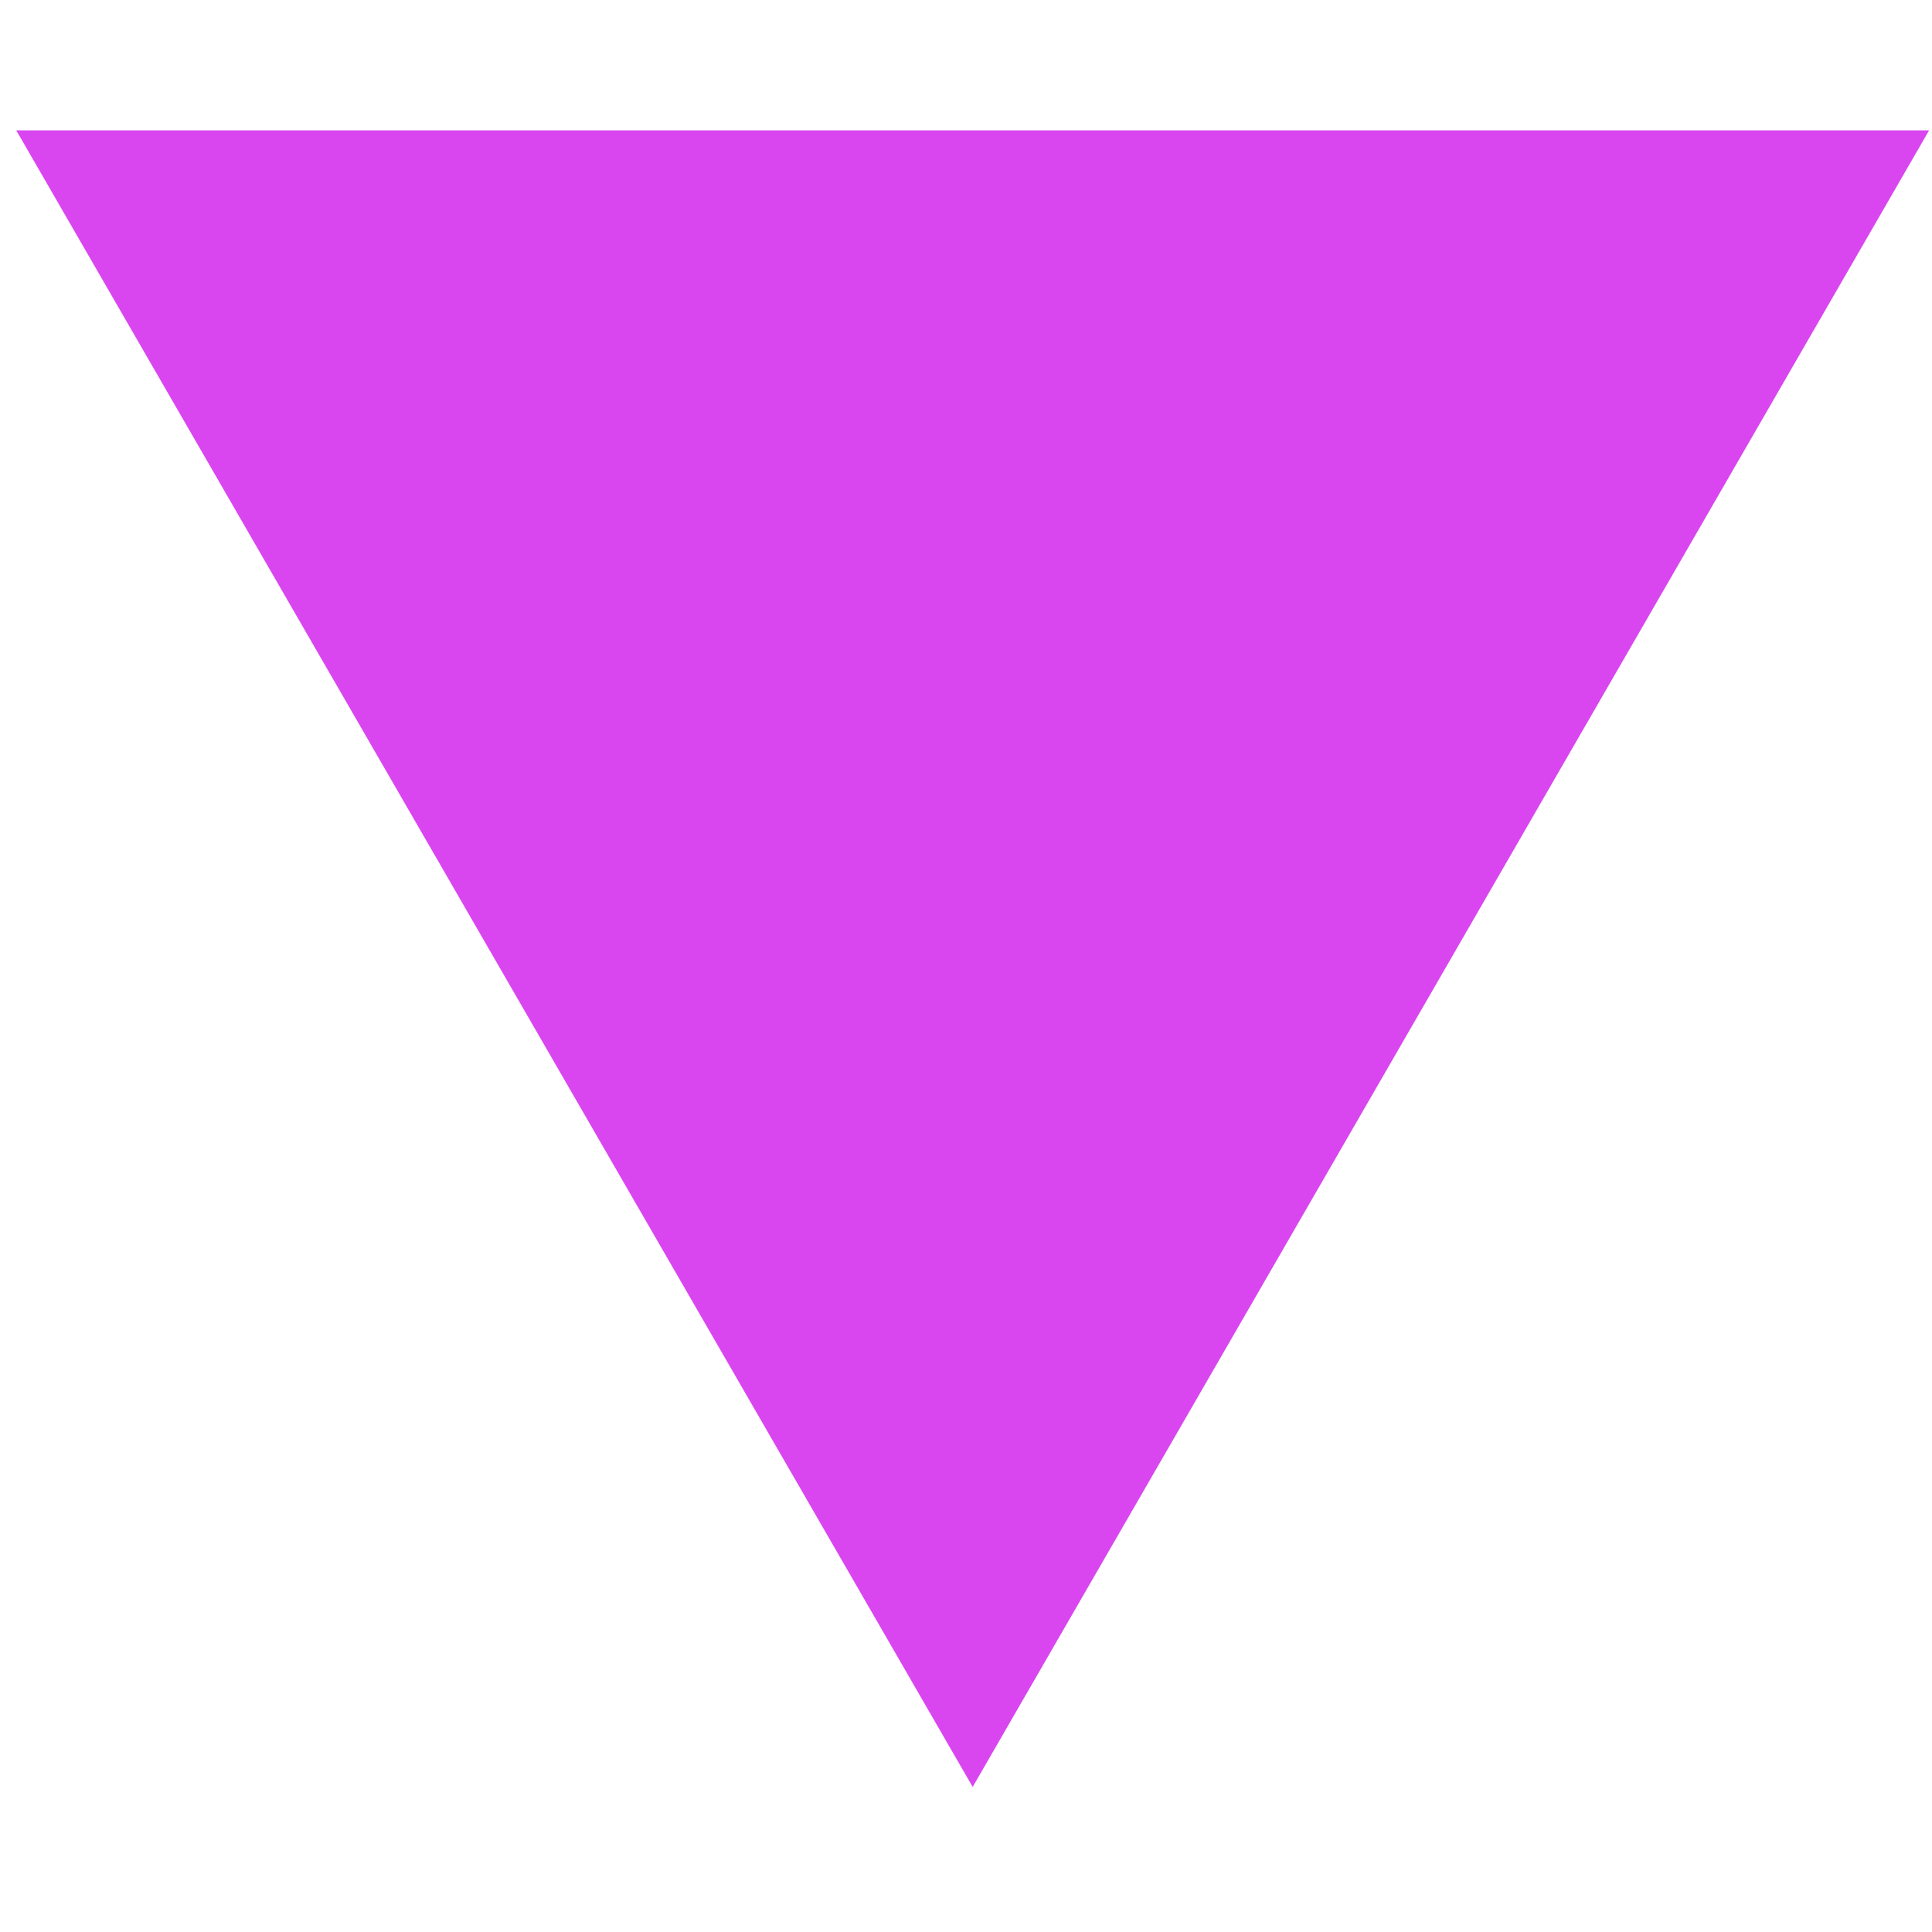
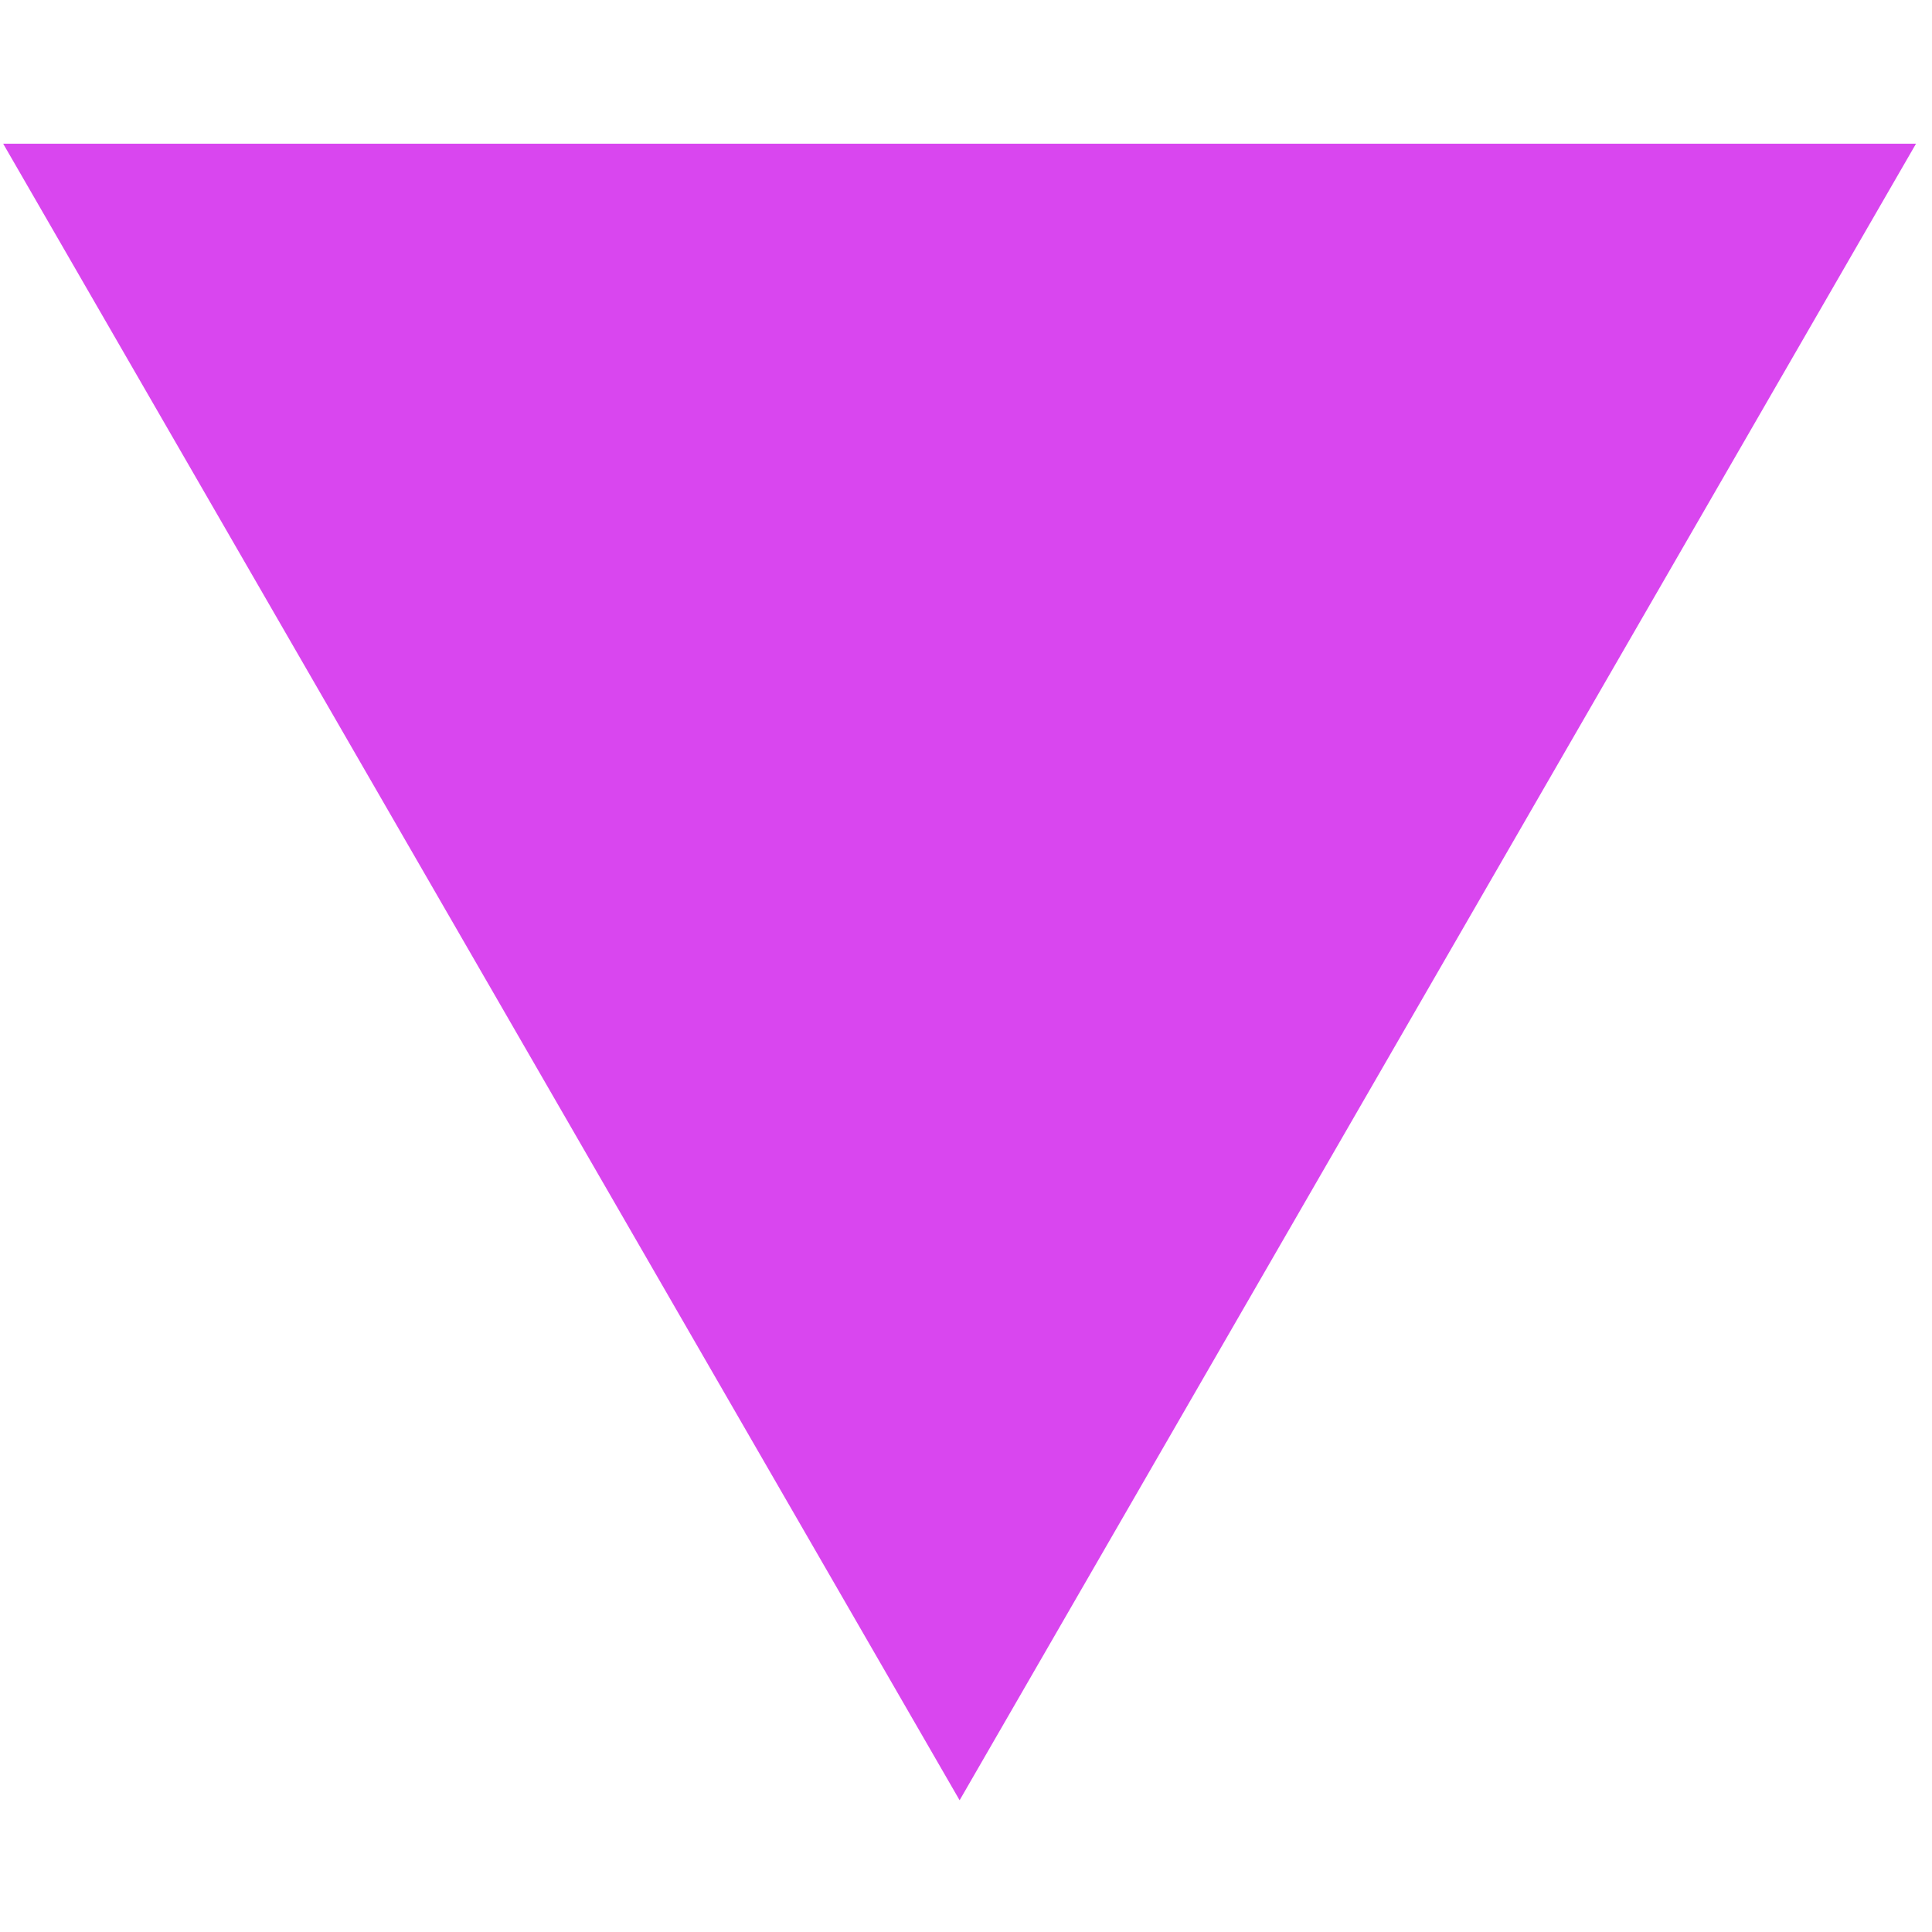
<svg xmlns="http://www.w3.org/2000/svg" width="101" height="101" viewBox="0 0 101 101" fill="none">
-   <path d="M50.849 93.416L100.849 6.814H0.849L50.849 93.416Z" fill="#D946EF" />
+   <path d="M50.166 94.113L100.165 7.511H0.165L50.166 94.113Z" fill="#D946EF" />
</svg>
